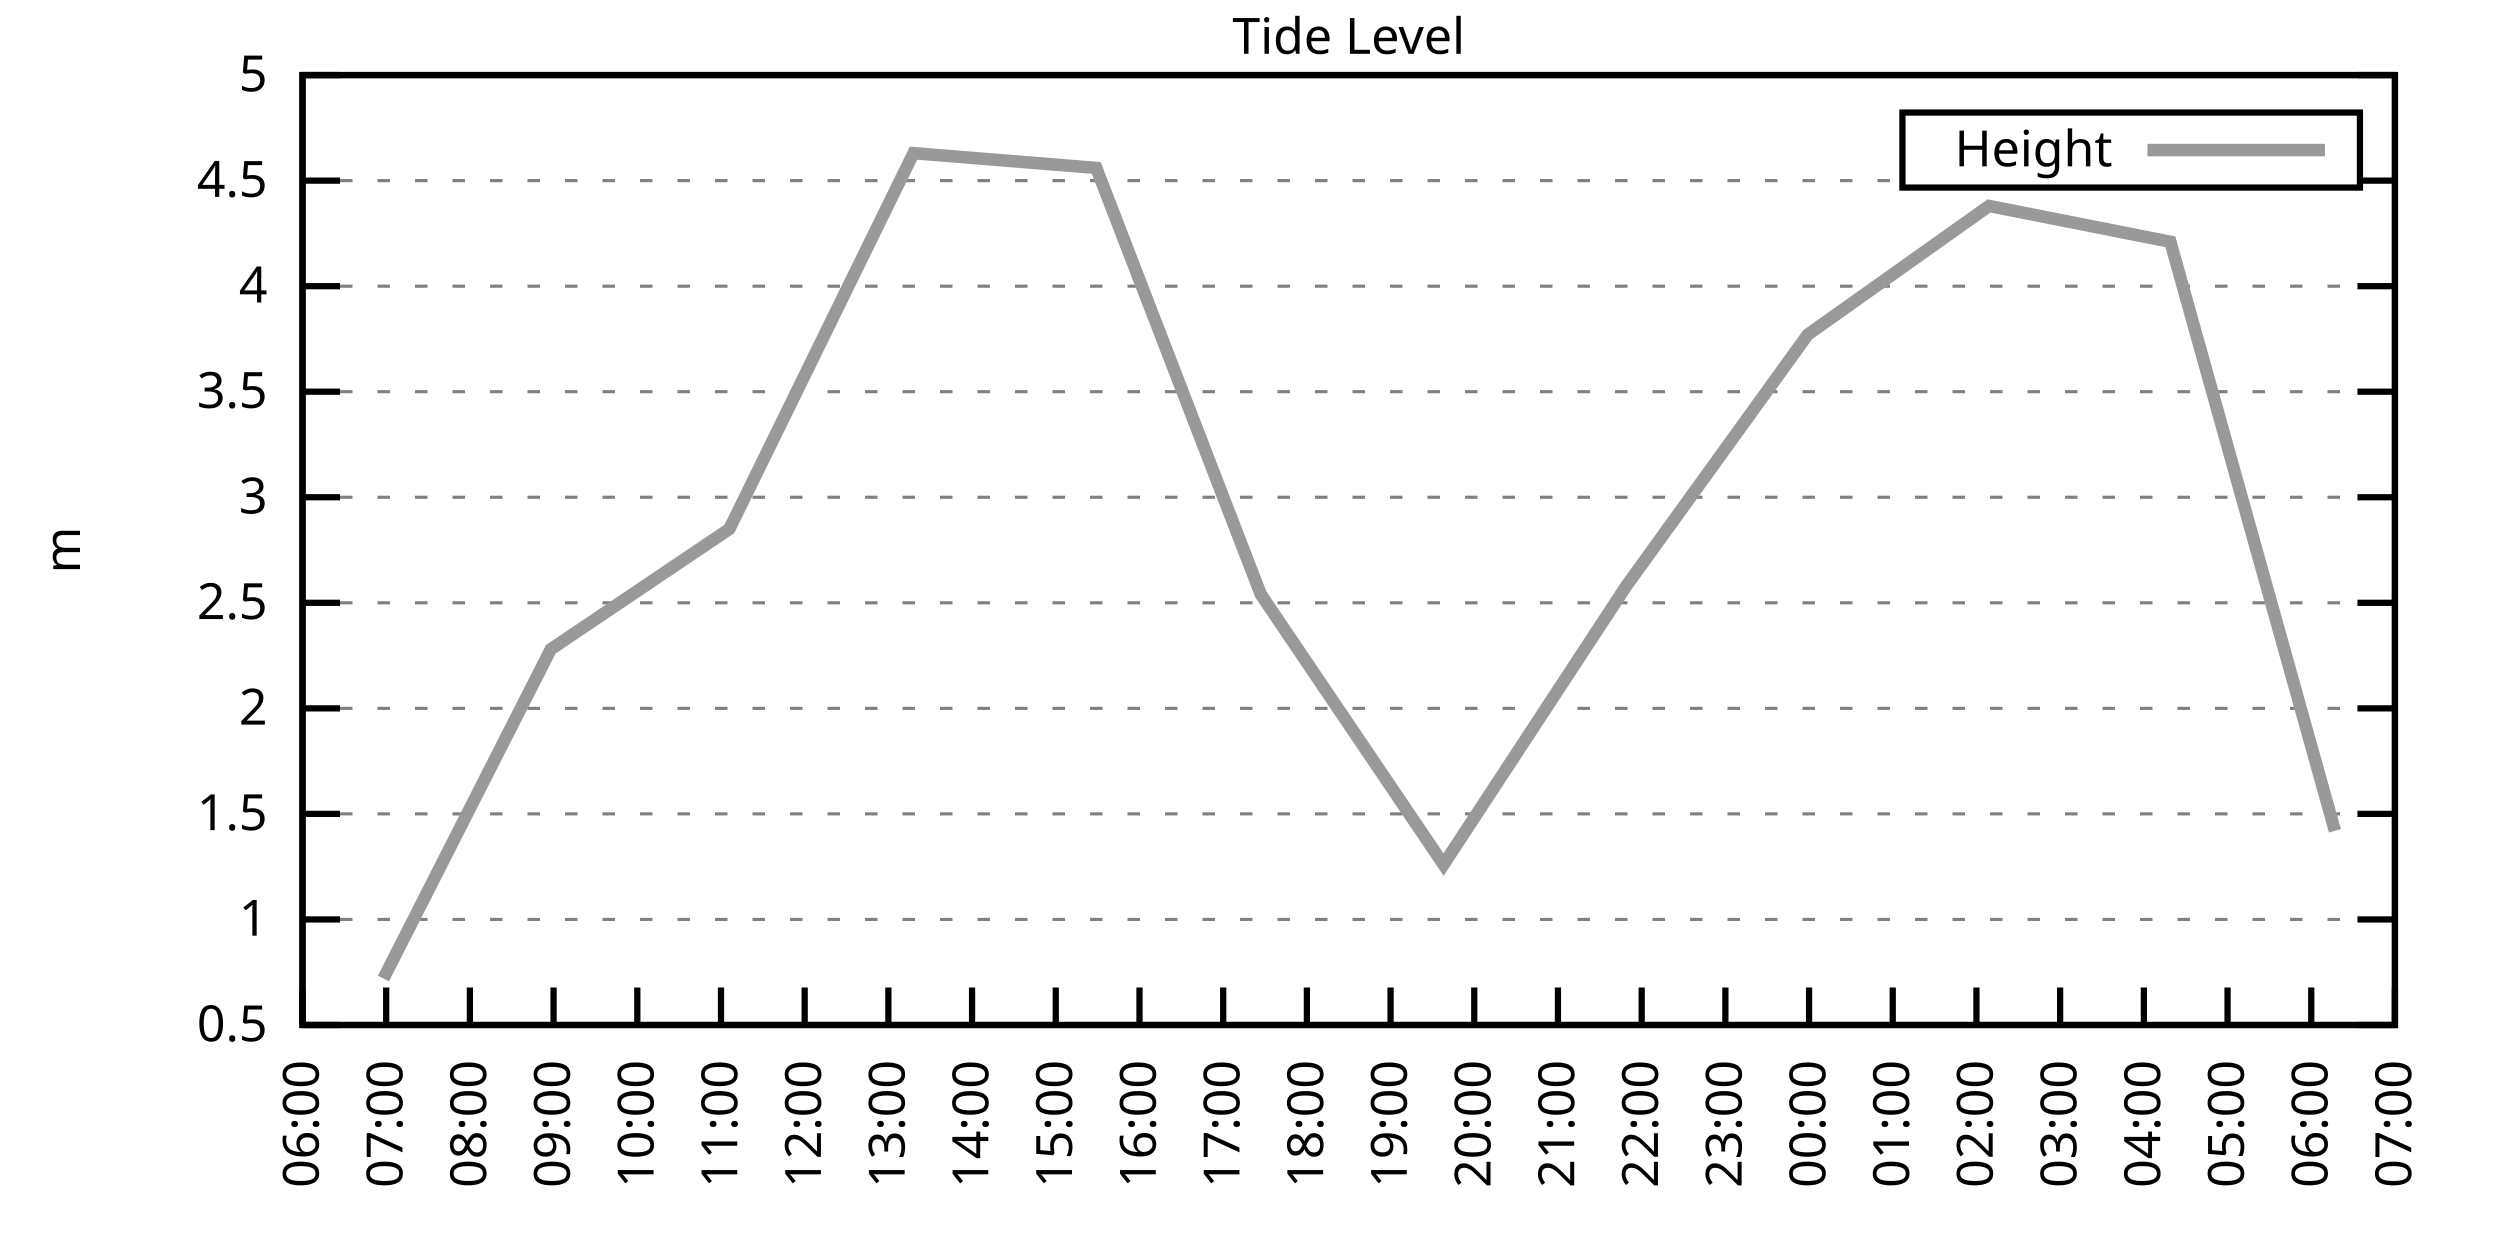
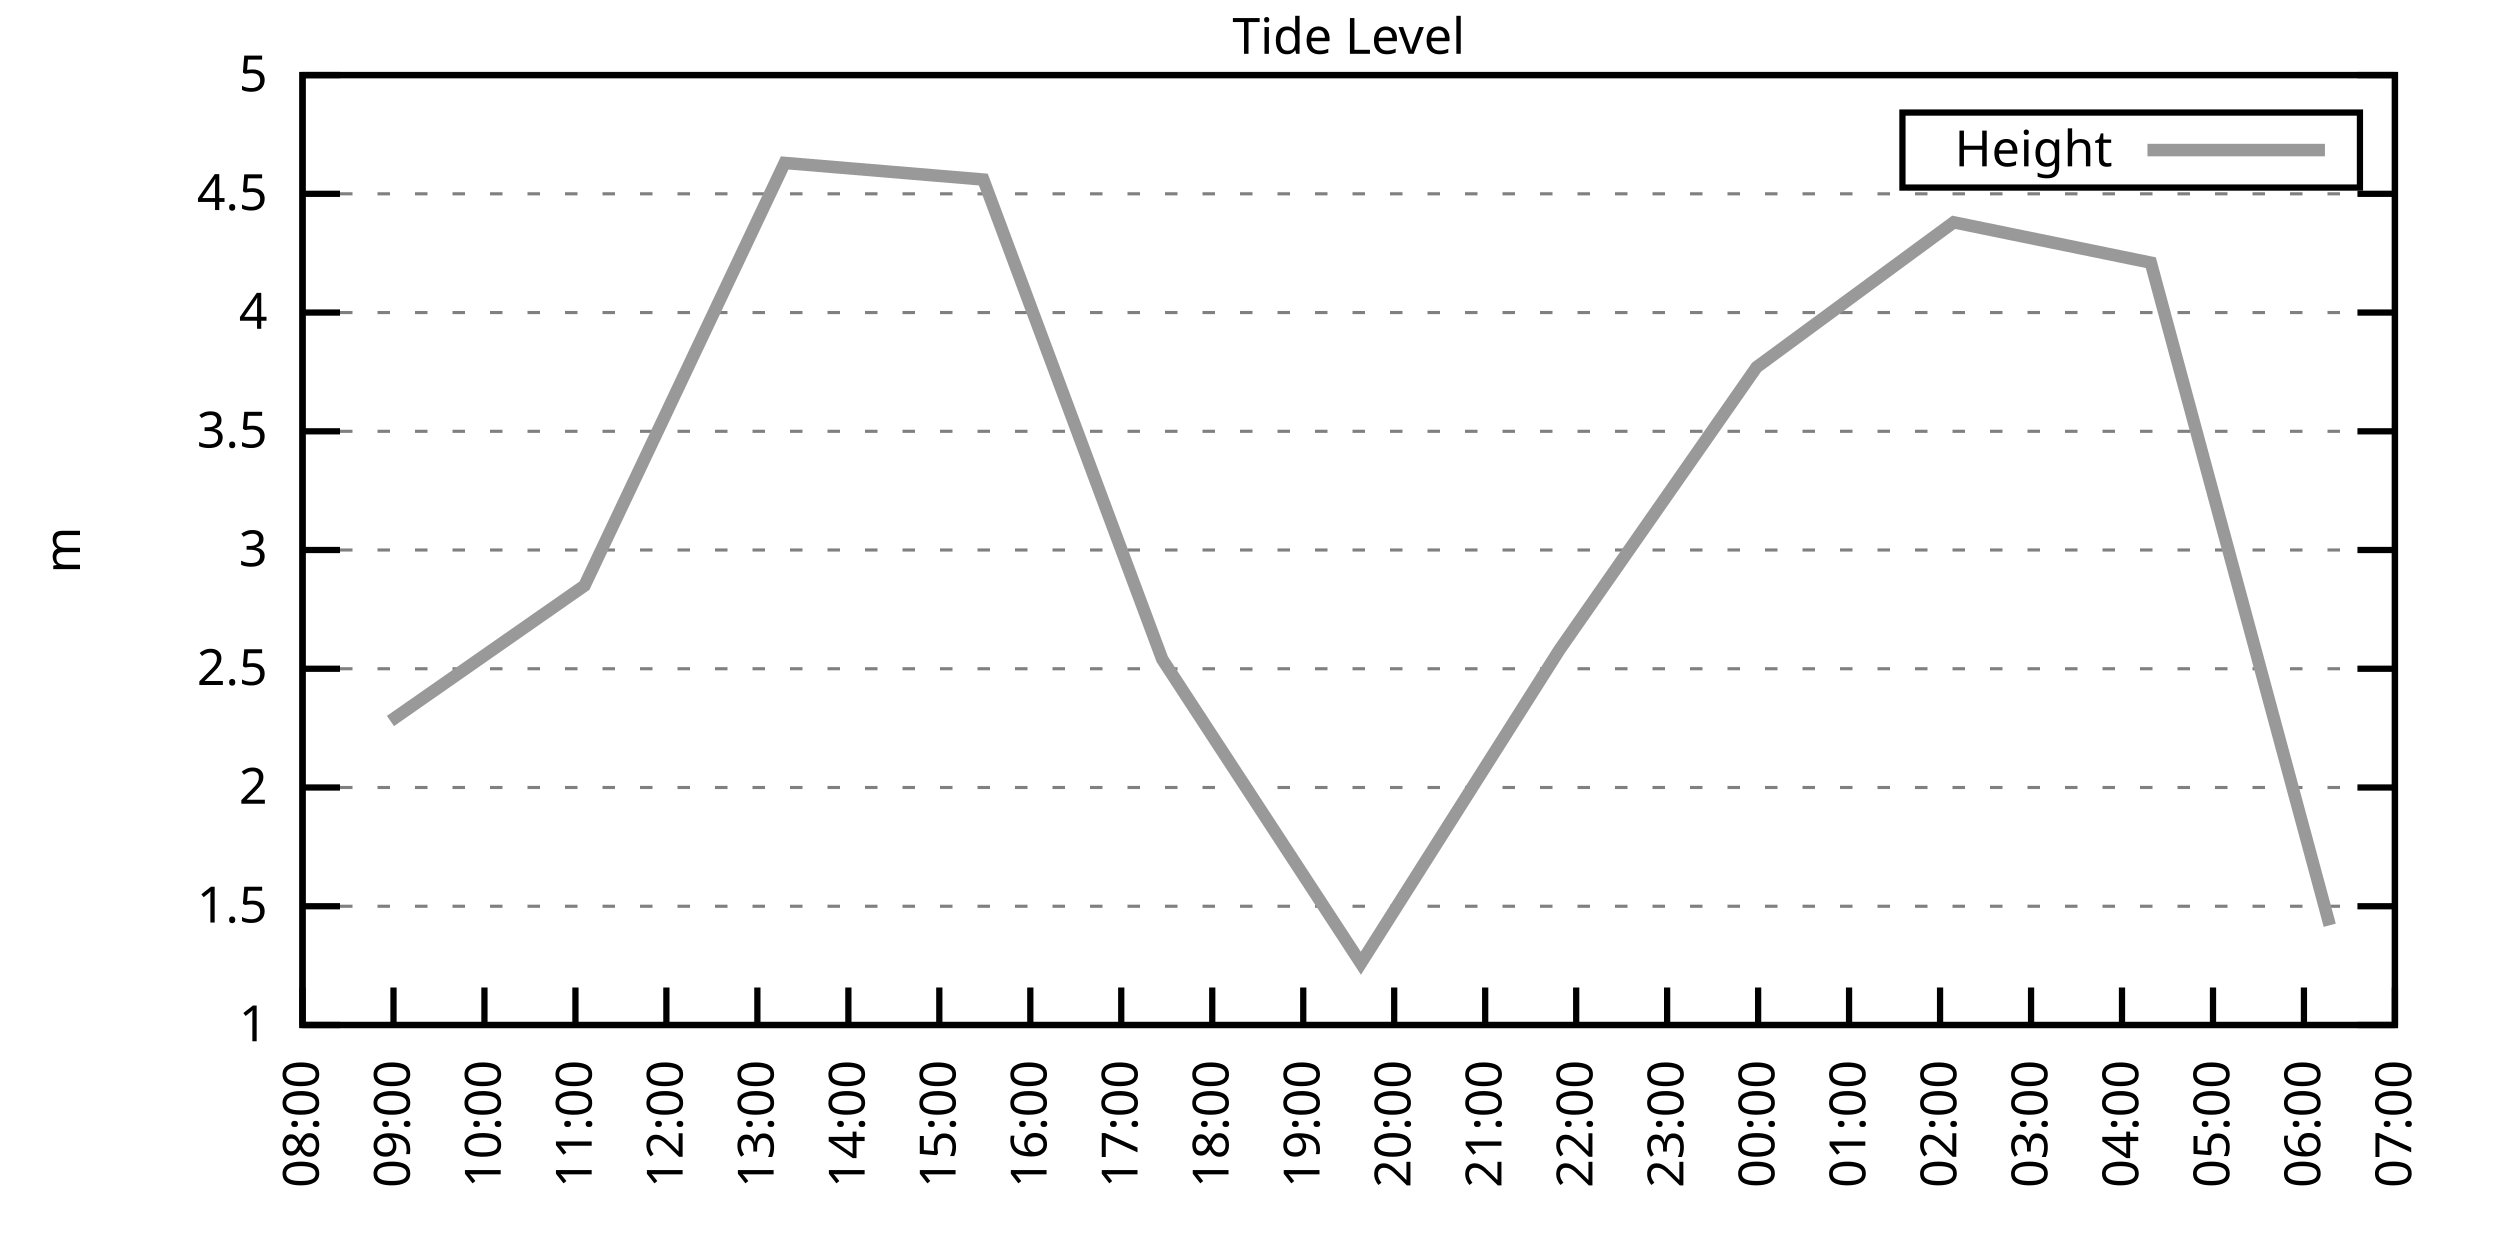
<svg xmlns="http://www.w3.org/2000/svg" xmlns:xlink="http://www.w3.org/1999/xlink" width="400" height="200" viewBox="0 0 400 200">
  <g id="gnuplot_canvas">
    <rect x="0" y="0" width="400" height="200" fill="none" />
    <defs>
      <circle id="gpDot" r="0.5" stroke-width="0.5" stroke="currentColor" />
      <path id="gpPt0" stroke-width="0.333" stroke="currentColor" d="M-1,0 h2 M0,-1 v2" />
      <path id="gpPt1" stroke-width="0.333" stroke="currentColor" d="M-1,-1 L1,1 M1,-1 L-1,1" />
      <path id="gpPt2" stroke-width="0.333" stroke="currentColor" d="M-1,0 L1,0 M0,-1 L0,1 M-1,-1 L1,1 M-1,1 L1,-1" />
      <rect id="gpPt3" stroke-width="0.333" stroke="currentColor" x="-1" y="-1" width="2" height="2" />
      <rect id="gpPt4" stroke-width="0.333" stroke="currentColor" fill="currentColor" x="-1" y="-1" width="2" height="2" />
      <circle id="gpPt5" stroke-width="0.333" stroke="currentColor" cx="0" cy="0" r="1" />
      <use xlink:href="#gpPt5" id="gpPt6" fill="currentColor" stroke="none" />
      <path id="gpPt7" stroke-width="0.333" stroke="currentColor" d="M0,-1.33 L-1.33,0.67 L1.33,0.67 z" />
      <use xlink:href="#gpPt7" id="gpPt8" fill="currentColor" stroke="none" />
      <use xlink:href="#gpPt7" id="gpPt9" stroke="currentColor" transform="rotate(180)" />
      <use xlink:href="#gpPt9" id="gpPt10" fill="currentColor" stroke="none" />
      <use xlink:href="#gpPt3" id="gpPt11" stroke="currentColor" transform="rotate(45)" />
      <use xlink:href="#gpPt11" id="gpPt12" fill="currentColor" stroke="none" />
      <path id="gpPt13" stroke-width="0.333" stroke="currentColor" d="M0,1.330 L1.265,0.411 L0.782,-1.067 L-0.782,-1.076 L-1.265,0.411 z" />
      <use xlink:href="#gpPt13" id="gpPt14" fill="currentColor" stroke="none" />
      <filter id="textbox" filterUnits="objectBoundingBox" x="0" y="0" height="1" width="1">
        <feFlood flood-color="white" flood-opacity="1" result="bgnd" />
        <feComposite in="SourceGraphic" in2="bgnd" operator="atop" />
      </filter>
      <filter id="greybox" filterUnits="objectBoundingBox" x="0" y="0" height="1" width="1">
        <feFlood flood-color="lightgrey" flood-opacity="1" result="grey" />
        <feComposite in="SourceGraphic" in2="grey" operator="atop" />
      </filter>
    </defs>
    <g fill="none" color="white" stroke="currentColor" stroke-width="1.00" stroke-linecap="butt" stroke-linejoin="miter">
</g>
    <g fill="none" color="black" stroke="currentColor" stroke-width="1.00" stroke-linecap="butt" stroke-linejoin="miter">
      <g stroke="none" shape-rendering="crispEdges">
        <polygon fill="rgb(255, 255, 255)" points="48.40,164.00 383.18,164.00 383.18,12.02 48.40,12.02 " />
      </g>
    </g>
    <g fill="none" color="black" stroke="currentColor" stroke-width="1.00" stroke-linecap="butt" stroke-linejoin="miter">
</g>
    <g fill="none" color="black" stroke="black" stroke-width="0.50" stroke-linecap="butt" stroke-linejoin="miter">
</g>
    <g fill="none" color="gray" stroke="currentColor" stroke-width="0.50" stroke-linecap="butt" stroke-linejoin="miter">
      <path stroke="gray" stroke-dasharray="2,4" class="gridline" d="M48.40,164.00 L383.19,164.00  " />
    </g>
    <g fill="none" color="gray" stroke="gray" stroke-width="1.00" stroke-linecap="butt" stroke-linejoin="miter">
</g>
    <g fill="none" color="black" stroke="currentColor" stroke-width="1.00" stroke-linecap="butt" stroke-linejoin="miter">
      <path stroke="black" d="M48.40,164.00 L54.40,164.00 M383.19,164.00 L377.19,164.00  " />
      <g transform="translate(42.80,166.60)" stroke="none" fill="black" font-family="Sans" font-size="8.00" text-anchor="end">
        <text>
-           <tspan font-family="Sans"> 0.5</tspan>
-         </text>
-       </g>
-     </g>
-     <g fill="none" color="black" stroke="currentColor" stroke-width="1.00" stroke-linecap="butt" stroke-linejoin="miter">
- </g>
-     <g fill="none" color="black" stroke="black" stroke-width="0.50" stroke-linecap="butt" stroke-linejoin="miter">
- </g>
-     <g fill="none" color="gray" stroke="currentColor" stroke-width="0.50" stroke-linecap="butt" stroke-linejoin="miter">
-       <path stroke="gray" stroke-dasharray="2,4" class="gridline" d="M48.40,147.11 L383.19,147.11  " />
-     </g>
-     <g fill="none" color="gray" stroke="gray" stroke-width="1.00" stroke-linecap="butt" stroke-linejoin="miter">
- </g>
-     <g fill="none" color="black" stroke="currentColor" stroke-width="1.00" stroke-linecap="butt" stroke-linejoin="miter">
-       <path stroke="black" d="M48.40,147.11 L54.40,147.11 M383.19,147.11 L377.19,147.11  " />
-       <g transform="translate(42.80,149.71)" stroke="none" fill="black" font-family="Sans" font-size="8.00" text-anchor="end">
-         <text>
          <tspan font-family="Sans"> 1</tspan>
        </text>
      </g>
    </g>
    <g fill="none" color="black" stroke="currentColor" stroke-width="1.00" stroke-linecap="butt" stroke-linejoin="miter">
</g>
    <g fill="none" color="black" stroke="black" stroke-width="0.50" stroke-linecap="butt" stroke-linejoin="miter">
</g>
    <g fill="none" color="gray" stroke="currentColor" stroke-width="0.50" stroke-linecap="butt" stroke-linejoin="miter">
-       <path stroke="gray" stroke-dasharray="2,4" class="gridline" d="M48.40,130.22 L383.19,130.22  " />
-     </g>
-     <g fill="none" color="gray" stroke="gray" stroke-width="1.00" stroke-linecap="butt" stroke-linejoin="miter">
- </g>
-     <g fill="none" color="black" stroke="currentColor" stroke-width="1.00" stroke-linecap="butt" stroke-linejoin="miter">
-       <path stroke="black" d="M48.40,130.22 L54.40,130.22 M383.19,130.22 L377.19,130.22  " />
-       <g transform="translate(42.80,132.82)" stroke="none" fill="black" font-family="Sans" font-size="8.00" text-anchor="end">
+       <path stroke="gray" stroke-dasharray="2,4" class="gridline" d="M48.40,145.00 L383.19,145.00  " />
+     </g>
+     <g fill="none" color="gray" stroke="gray" stroke-width="1.00" stroke-linecap="butt" stroke-linejoin="miter">
+ </g>
+     <g fill="none" color="black" stroke="currentColor" stroke-width="1.00" stroke-linecap="butt" stroke-linejoin="miter">
+       <path stroke="black" d="M48.40,145.00 L54.40,145.00 M383.19,145.00 L377.19,145.00  " />
+       <g transform="translate(42.80,147.60)" stroke="none" fill="black" font-family="Sans" font-size="8.00" text-anchor="end">
        <text>
          <tspan font-family="Sans"> 1.5</tspan>
        </text>
      </g>
    </g>
    <g fill="none" color="black" stroke="currentColor" stroke-width="1.00" stroke-linecap="butt" stroke-linejoin="miter">
</g>
    <g fill="none" color="black" stroke="black" stroke-width="0.50" stroke-linecap="butt" stroke-linejoin="miter">
</g>
    <g fill="none" color="gray" stroke="currentColor" stroke-width="0.50" stroke-linecap="butt" stroke-linejoin="miter">
-       <path stroke="gray" stroke-dasharray="2,4" class="gridline" d="M48.40,113.34 L383.19,113.34  " />
-     </g>
-     <g fill="none" color="gray" stroke="gray" stroke-width="1.00" stroke-linecap="butt" stroke-linejoin="miter">
- </g>
-     <g fill="none" color="black" stroke="currentColor" stroke-width="1.00" stroke-linecap="butt" stroke-linejoin="miter">
-       <path stroke="black" d="M48.40,113.34 L54.40,113.34 M383.19,113.34 L377.19,113.34  " />
-       <g transform="translate(42.80,115.94)" stroke="none" fill="black" font-family="Sans" font-size="8.00" text-anchor="end">
+       <path stroke="gray" stroke-dasharray="2,4" class="gridline" d="M48.40,126.00 L383.19,126.00  " />
+     </g>
+     <g fill="none" color="gray" stroke="gray" stroke-width="1.00" stroke-linecap="butt" stroke-linejoin="miter">
+ </g>
+     <g fill="none" color="black" stroke="currentColor" stroke-width="1.00" stroke-linecap="butt" stroke-linejoin="miter">
+       <path stroke="black" d="M48.40,126.00 L54.40,126.00 M383.19,126.00 L377.19,126.00  " />
+       <g transform="translate(42.80,128.60)" stroke="none" fill="black" font-family="Sans" font-size="8.00" text-anchor="end">
        <text>
          <tspan font-family="Sans"> 2</tspan>
        </text>
      </g>
    </g>
    <g fill="none" color="black" stroke="currentColor" stroke-width="1.00" stroke-linecap="butt" stroke-linejoin="miter">
</g>
    <g fill="none" color="black" stroke="black" stroke-width="0.50" stroke-linecap="butt" stroke-linejoin="miter">
</g>
    <g fill="none" color="gray" stroke="currentColor" stroke-width="0.50" stroke-linecap="butt" stroke-linejoin="miter">
-       <path stroke="gray" stroke-dasharray="2,4" class="gridline" d="M48.40,96.45 L383.19,96.45  " />
-     </g>
-     <g fill="none" color="gray" stroke="gray" stroke-width="1.00" stroke-linecap="butt" stroke-linejoin="miter">
- </g>
-     <g fill="none" color="black" stroke="currentColor" stroke-width="1.00" stroke-linecap="butt" stroke-linejoin="miter">
-       <path stroke="black" d="M48.40,96.45 L54.40,96.45 M383.19,96.45 L377.19,96.45  " />
-       <g transform="translate(42.80,99.05)" stroke="none" fill="black" font-family="Sans" font-size="8.00" text-anchor="end">
+       <path stroke="gray" stroke-dasharray="2,4" class="gridline" d="M48.40,107.00 L383.19,107.00  " />
+     </g>
+     <g fill="none" color="gray" stroke="gray" stroke-width="1.00" stroke-linecap="butt" stroke-linejoin="miter">
+ </g>
+     <g fill="none" color="black" stroke="currentColor" stroke-width="1.00" stroke-linecap="butt" stroke-linejoin="miter">
+       <path stroke="black" d="M48.40,107.00 L54.40,107.00 M383.19,107.00 L377.19,107.00  " />
+       <g transform="translate(42.80,109.60)" stroke="none" fill="black" font-family="Sans" font-size="8.00" text-anchor="end">
        <text>
          <tspan font-family="Sans"> 2.5</tspan>
        </text>
      </g>
    </g>
    <g fill="none" color="black" stroke="currentColor" stroke-width="1.00" stroke-linecap="butt" stroke-linejoin="miter">
</g>
    <g fill="none" color="black" stroke="black" stroke-width="0.50" stroke-linecap="butt" stroke-linejoin="miter">
</g>
    <g fill="none" color="gray" stroke="currentColor" stroke-width="0.50" stroke-linecap="butt" stroke-linejoin="miter">
-       <path stroke="gray" stroke-dasharray="2,4" class="gridline" d="M48.40,79.56 L383.19,79.56  " />
-     </g>
-     <g fill="none" color="gray" stroke="gray" stroke-width="1.00" stroke-linecap="butt" stroke-linejoin="miter">
- </g>
-     <g fill="none" color="black" stroke="currentColor" stroke-width="1.00" stroke-linecap="butt" stroke-linejoin="miter">
-       <path stroke="black" d="M48.40,79.56 L54.40,79.56 M383.19,79.56 L377.19,79.56  " />
-       <g transform="translate(42.80,82.16)" stroke="none" fill="black" font-family="Sans" font-size="8.00" text-anchor="end">
+       <path stroke="gray" stroke-dasharray="2,4" class="gridline" d="M48.40,88.00 L383.19,88.00  " />
+     </g>
+     <g fill="none" color="gray" stroke="gray" stroke-width="1.00" stroke-linecap="butt" stroke-linejoin="miter">
+ </g>
+     <g fill="none" color="black" stroke="currentColor" stroke-width="1.00" stroke-linecap="butt" stroke-linejoin="miter">
+       <path stroke="black" d="M48.40,88.00 L54.40,88.00 M383.19,88.00 L377.19,88.00  " />
+       <g transform="translate(42.80,90.60)" stroke="none" fill="black" font-family="Sans" font-size="8.00" text-anchor="end">
        <text>
          <tspan font-family="Sans"> 3</tspan>
        </text>
      </g>
    </g>
    <g fill="none" color="black" stroke="currentColor" stroke-width="1.00" stroke-linecap="butt" stroke-linejoin="miter">
</g>
    <g fill="none" color="black" stroke="black" stroke-width="0.50" stroke-linecap="butt" stroke-linejoin="miter">
</g>
    <g fill="none" color="gray" stroke="currentColor" stroke-width="0.50" stroke-linecap="butt" stroke-linejoin="miter">
-       <path stroke="gray" stroke-dasharray="2,4" class="gridline" d="M48.40,62.67 L383.19,62.67  " />
-     </g>
-     <g fill="none" color="gray" stroke="gray" stroke-width="1.00" stroke-linecap="butt" stroke-linejoin="miter">
- </g>
-     <g fill="none" color="black" stroke="currentColor" stroke-width="1.00" stroke-linecap="butt" stroke-linejoin="miter">
-       <path stroke="black" d="M48.40,62.67 L54.40,62.67 M383.19,62.67 L377.19,62.67  " />
-       <g transform="translate(42.80,65.27)" stroke="none" fill="black" font-family="Sans" font-size="8.00" text-anchor="end">
+       <path stroke="gray" stroke-dasharray="2,4" class="gridline" d="M48.40,69.01 L383.19,69.01  " />
+     </g>
+     <g fill="none" color="gray" stroke="gray" stroke-width="1.00" stroke-linecap="butt" stroke-linejoin="miter">
+ </g>
+     <g fill="none" color="black" stroke="currentColor" stroke-width="1.00" stroke-linecap="butt" stroke-linejoin="miter">
+       <path stroke="black" d="M48.40,69.01 L54.40,69.01 M383.19,69.01 L377.19,69.01  " />
+       <g transform="translate(42.80,71.61)" stroke="none" fill="black" font-family="Sans" font-size="8.00" text-anchor="end">
        <text>
          <tspan font-family="Sans"> 3.5</tspan>
        </text>
      </g>
    </g>
    <g fill="none" color="black" stroke="currentColor" stroke-width="1.00" stroke-linecap="butt" stroke-linejoin="miter">
</g>
    <g fill="none" color="black" stroke="black" stroke-width="0.50" stroke-linecap="butt" stroke-linejoin="miter">
</g>
    <g fill="none" color="gray" stroke="currentColor" stroke-width="0.50" stroke-linecap="butt" stroke-linejoin="miter">
-       <path stroke="gray" stroke-dasharray="2,4" class="gridline" d="M48.40,45.79 L383.19,45.79  " />
-     </g>
-     <g fill="none" color="gray" stroke="gray" stroke-width="1.00" stroke-linecap="butt" stroke-linejoin="miter">
- </g>
-     <g fill="none" color="black" stroke="currentColor" stroke-width="1.00" stroke-linecap="butt" stroke-linejoin="miter">
-       <path stroke="black" d="M48.40,45.79 L54.40,45.79 M383.19,45.79 L377.19,45.79  " />
-       <g transform="translate(42.80,48.39)" stroke="none" fill="black" font-family="Sans" font-size="8.00" text-anchor="end">
+       <path stroke="gray" stroke-dasharray="2,4" class="gridline" d="M48.40,50.01 L383.19,50.01  " />
+     </g>
+     <g fill="none" color="gray" stroke="gray" stroke-width="1.00" stroke-linecap="butt" stroke-linejoin="miter">
+ </g>
+     <g fill="none" color="black" stroke="currentColor" stroke-width="1.00" stroke-linecap="butt" stroke-linejoin="miter">
+       <path stroke="black" d="M48.40,50.01 L54.40,50.01 M383.19,50.01 L377.19,50.01  " />
+       <g transform="translate(42.80,52.61)" stroke="none" fill="black" font-family="Sans" font-size="8.00" text-anchor="end">
        <text>
          <tspan font-family="Sans"> 4</tspan>
        </text>
      </g>
    </g>
    <g fill="none" color="black" stroke="currentColor" stroke-width="1.00" stroke-linecap="butt" stroke-linejoin="miter">
</g>
    <g fill="none" color="black" stroke="black" stroke-width="0.50" stroke-linecap="butt" stroke-linejoin="miter">
</g>
    <g fill="none" color="gray" stroke="currentColor" stroke-width="0.50" stroke-linecap="butt" stroke-linejoin="miter">
-       <path stroke="gray" stroke-dasharray="2,4" class="gridline" d="M48.40,28.90 L304.39,28.90 M377.59,28.90 L383.19,28.90  " />
-     </g>
-     <g fill="none" color="gray" stroke="gray" stroke-width="1.00" stroke-linecap="butt" stroke-linejoin="miter">
- </g>
-     <g fill="none" color="black" stroke="currentColor" stroke-width="1.00" stroke-linecap="butt" stroke-linejoin="miter">
-       <path stroke="black" d="M48.40,28.90 L54.40,28.90 M383.19,28.90 L377.19,28.90  " />
-       <g transform="translate(42.80,31.50)" stroke="none" fill="black" font-family="Sans" font-size="8.00" text-anchor="end">
+       <path stroke="gray" stroke-dasharray="2,4" class="gridline" d="M48.40,31.01 L383.19,31.01  " />
+     </g>
+     <g fill="none" color="gray" stroke="gray" stroke-width="1.00" stroke-linecap="butt" stroke-linejoin="miter">
+ </g>
+     <g fill="none" color="black" stroke="currentColor" stroke-width="1.00" stroke-linecap="butt" stroke-linejoin="miter">
+       <path stroke="black" d="M48.40,31.01 L54.40,31.01 M383.19,31.01 L377.19,31.01  " />
+       <g transform="translate(42.80,33.61)" stroke="none" fill="black" font-family="Sans" font-size="8.00" text-anchor="end">
        <text>
          <tspan font-family="Sans"> 4.5</tspan>
        </text>
      </g>
    </g>
    <g fill="none" color="black" stroke="currentColor" stroke-width="1.00" stroke-linecap="butt" stroke-linejoin="miter">
</g>
    <g fill="none" color="black" stroke="black" stroke-width="0.50" stroke-linecap="butt" stroke-linejoin="miter">
</g>
    <g fill="none" color="gray" stroke="currentColor" stroke-width="0.50" stroke-linecap="butt" stroke-linejoin="miter">
      <path stroke="gray" stroke-dasharray="2,4" class="gridline" d="M48.40,12.01 L383.19,12.01  " />
    </g>
    <g fill="none" color="gray" stroke="gray" stroke-width="1.00" stroke-linecap="butt" stroke-linejoin="miter">
</g>
    <g fill="none" color="black" stroke="currentColor" stroke-width="1.00" stroke-linecap="butt" stroke-linejoin="miter">
      <path stroke="black" d="M48.40,12.01 L54.40,12.01 M383.19,12.01 L377.19,12.01  " />
      <g transform="translate(42.80,14.61)" stroke="none" fill="black" font-family="Sans" font-size="8.00" text-anchor="end">
        <text>
          <tspan font-family="Sans"> 5</tspan>
        </text>
      </g>
    </g>
    <g fill="none" color="black" stroke="currentColor" stroke-width="1.00" stroke-linecap="butt" stroke-linejoin="miter">
      <path stroke="black" d="M48.40,164.00 L48.40,158.00  " />
      <g transform="translate(51.00,169.60) rotate(270.00)" stroke="none" fill="black" font-family="Sans" font-size="8.00" text-anchor="end">
        <text>
-           <tspan font-family="Sans">06:00</tspan>
-         </text>
-       </g>
-     </g>
-     <g fill="none" color="black" stroke="currentColor" stroke-width="1.00" stroke-linecap="butt" stroke-linejoin="miter">
-       <path stroke="black" d="M61.79,164.00 L61.79,158.00  " />
-       <g transform="translate(64.39,169.60) rotate(270.00)" stroke="none" fill="black" font-family="Sans" font-size="8.00" text-anchor="end">
-         <text>
-           <tspan font-family="Sans">07:00</tspan>
-         </text>
-       </g>
-     </g>
-     <g fill="none" color="black" stroke="currentColor" stroke-width="1.00" stroke-linecap="butt" stroke-linejoin="miter">
-       <path stroke="black" d="M75.18,164.00 L75.18,158.00  " />
-       <g transform="translate(77.78,169.60) rotate(270.00)" stroke="none" fill="black" font-family="Sans" font-size="8.00" text-anchor="end">
-         <text>
          <tspan font-family="Sans">08:00</tspan>
        </text>
      </g>
    </g>
    <g fill="none" color="black" stroke="currentColor" stroke-width="1.00" stroke-linecap="butt" stroke-linejoin="miter">
-       <path stroke="black" d="M88.57,164.00 L88.57,158.00  " />
-       <g transform="translate(91.17,169.60) rotate(270.00)" stroke="none" fill="black" font-family="Sans" font-size="8.00" text-anchor="end">
+       <path stroke="black" d="M62.96,164.00 L62.96,158.00  " />
+       <g transform="translate(65.56,169.60) rotate(270.00)" stroke="none" fill="black" font-family="Sans" font-size="8.00" text-anchor="end">
        <text>
          <tspan font-family="Sans">09:00</tspan>
        </text>
      </g>
    </g>
    <g fill="none" color="black" stroke="currentColor" stroke-width="1.00" stroke-linecap="butt" stroke-linejoin="miter">
-       <path stroke="black" d="M101.97,164.00 L101.97,158.00  " />
-       <g transform="translate(104.57,169.60) rotate(270.00)" stroke="none" fill="black" font-family="Sans" font-size="8.00" text-anchor="end">
+       <path stroke="black" d="M77.51,164.00 L77.51,158.00  " />
+       <g transform="translate(80.11,169.60) rotate(270.00)" stroke="none" fill="black" font-family="Sans" font-size="8.00" text-anchor="end">
        <text>
          <tspan font-family="Sans">10:00</tspan>
        </text>
      </g>
    </g>
    <g fill="none" color="black" stroke="currentColor" stroke-width="1.00" stroke-linecap="butt" stroke-linejoin="miter">
-       <path stroke="black" d="M115.36,164.00 L115.36,158.00  " />
-       <g transform="translate(117.96,169.60) rotate(270.00)" stroke="none" fill="black" font-family="Sans" font-size="8.00" text-anchor="end">
+       <path stroke="black" d="M92.07,164.00 L92.07,158.00  " />
+       <g transform="translate(94.67,169.60) rotate(270.00)" stroke="none" fill="black" font-family="Sans" font-size="8.00" text-anchor="end">
        <text>
          <tspan font-family="Sans">11:00</tspan>
        </text>
      </g>
    </g>
    <g fill="none" color="black" stroke="currentColor" stroke-width="1.00" stroke-linecap="butt" stroke-linejoin="miter">
-       <path stroke="black" d="M128.75,164.00 L128.75,158.00  " />
-       <g transform="translate(131.35,169.60) rotate(270.00)" stroke="none" fill="black" font-family="Sans" font-size="8.00" text-anchor="end">
+       <path stroke="black" d="M106.62,164.00 L106.62,158.00  " />
+       <g transform="translate(109.22,169.60) rotate(270.00)" stroke="none" fill="black" font-family="Sans" font-size="8.00" text-anchor="end">
        <text>
          <tspan font-family="Sans">12:00</tspan>
        </text>
      </g>
    </g>
    <g fill="none" color="black" stroke="currentColor" stroke-width="1.00" stroke-linecap="butt" stroke-linejoin="miter">
-       <path stroke="black" d="M142.14,164.00 L142.14,158.00  " />
-       <g transform="translate(144.74,169.60) rotate(270.00)" stroke="none" fill="black" font-family="Sans" font-size="8.00" text-anchor="end">
+       <path stroke="black" d="M121.18,164.00 L121.18,158.00  " />
+       <g transform="translate(123.78,169.60) rotate(270.00)" stroke="none" fill="black" font-family="Sans" font-size="8.00" text-anchor="end">
        <text>
          <tspan font-family="Sans">13:00</tspan>
        </text>
      </g>
    </g>
    <g fill="none" color="black" stroke="currentColor" stroke-width="1.00" stroke-linecap="butt" stroke-linejoin="miter">
-       <path stroke="black" d="M155.53,164.00 L155.53,158.00  " />
-       <g transform="translate(158.13,169.60) rotate(270.00)" stroke="none" fill="black" font-family="Sans" font-size="8.00" text-anchor="end">
+       <path stroke="black" d="M135.74,164.00 L135.74,158.00  " />
+       <g transform="translate(138.34,169.60) rotate(270.00)" stroke="none" fill="black" font-family="Sans" font-size="8.00" text-anchor="end">
        <text>
          <tspan font-family="Sans">14:00</tspan>
        </text>
      </g>
    </g>
    <g fill="none" color="black" stroke="currentColor" stroke-width="1.00" stroke-linecap="butt" stroke-linejoin="miter">
-       <path stroke="black" d="M168.92,164.00 L168.92,158.00  " />
-       <g transform="translate(171.52,169.60) rotate(270.00)" stroke="none" fill="black" font-family="Sans" font-size="8.00" text-anchor="end">
+       <path stroke="black" d="M150.29,164.00 L150.29,158.00  " />
+       <g transform="translate(152.89,169.60) rotate(270.00)" stroke="none" fill="black" font-family="Sans" font-size="8.00" text-anchor="end">
        <text>
          <tspan font-family="Sans">15:00</tspan>
        </text>
      </g>
    </g>
    <g fill="none" color="black" stroke="currentColor" stroke-width="1.00" stroke-linecap="butt" stroke-linejoin="miter">
-       <path stroke="black" d="M182.32,164.00 L182.32,158.00  " />
-       <g transform="translate(184.92,169.60) rotate(270.00)" stroke="none" fill="black" font-family="Sans" font-size="8.00" text-anchor="end">
+       <path stroke="black" d="M164.85,164.00 L164.85,158.00  " />
+       <g transform="translate(167.45,169.60) rotate(270.00)" stroke="none" fill="black" font-family="Sans" font-size="8.00" text-anchor="end">
        <text>
          <tspan font-family="Sans">16:00</tspan>
        </text>
      </g>
    </g>
    <g fill="none" color="black" stroke="currentColor" stroke-width="1.00" stroke-linecap="butt" stroke-linejoin="miter">
-       <path stroke="black" d="M195.71,164.00 L195.71,158.00  " />
-       <g transform="translate(198.31,169.60) rotate(270.00)" stroke="none" fill="black" font-family="Sans" font-size="8.00" text-anchor="end">
+       <path stroke="black" d="M179.40,164.00 L179.40,158.00  " />
+       <g transform="translate(182.00,169.60) rotate(270.00)" stroke="none" fill="black" font-family="Sans" font-size="8.00" text-anchor="end">
        <text>
          <tspan font-family="Sans">17:00</tspan>
        </text>
      </g>
    </g>
    <g fill="none" color="black" stroke="currentColor" stroke-width="1.00" stroke-linecap="butt" stroke-linejoin="miter">
-       <path stroke="black" d="M209.10,164.00 L209.10,158.00  " />
-       <g transform="translate(211.70,169.60) rotate(270.00)" stroke="none" fill="black" font-family="Sans" font-size="8.00" text-anchor="end">
+       <path stroke="black" d="M193.96,164.00 L193.96,158.00  " />
+       <g transform="translate(196.56,169.60) rotate(270.00)" stroke="none" fill="black" font-family="Sans" font-size="8.00" text-anchor="end">
        <text>
          <tspan font-family="Sans">18:00</tspan>
        </text>
      </g>
    </g>
    <g fill="none" color="black" stroke="currentColor" stroke-width="1.00" stroke-linecap="butt" stroke-linejoin="miter">
-       <path stroke="black" d="M222.49,164.00 L222.49,158.00  " />
-       <g transform="translate(225.09,169.60) rotate(270.00)" stroke="none" fill="black" font-family="Sans" font-size="8.00" text-anchor="end">
+       <path stroke="black" d="M208.52,164.00 L208.52,158.00  " />
+       <g transform="translate(211.12,169.60) rotate(270.00)" stroke="none" fill="black" font-family="Sans" font-size="8.00" text-anchor="end">
        <text>
          <tspan font-family="Sans">19:00</tspan>
        </text>
      </g>
    </g>
    <g fill="none" color="black" stroke="currentColor" stroke-width="1.00" stroke-linecap="butt" stroke-linejoin="miter">
-       <path stroke="black" d="M235.88,164.00 L235.88,158.00  " />
-       <g transform="translate(238.48,169.60) rotate(270.00)" stroke="none" fill="black" font-family="Sans" font-size="8.00" text-anchor="end">
+       <path stroke="black" d="M223.07,164.00 L223.07,158.00  " />
+       <g transform="translate(225.67,169.60) rotate(270.00)" stroke="none" fill="black" font-family="Sans" font-size="8.00" text-anchor="end">
        <text>
          <tspan font-family="Sans">20:00</tspan>
        </text>
      </g>
    </g>
    <g fill="none" color="black" stroke="currentColor" stroke-width="1.00" stroke-linecap="butt" stroke-linejoin="miter">
-       <path stroke="black" d="M249.27,164.00 L249.27,158.00  " />
-       <g transform="translate(251.87,169.60) rotate(270.00)" stroke="none" fill="black" font-family="Sans" font-size="8.00" text-anchor="end">
+       <path stroke="black" d="M237.63,164.00 L237.63,158.00  " />
+       <g transform="translate(240.23,169.60) rotate(270.00)" stroke="none" fill="black" font-family="Sans" font-size="8.00" text-anchor="end">
        <text>
          <tspan font-family="Sans">21:00</tspan>
        </text>
      </g>
    </g>
    <g fill="none" color="black" stroke="currentColor" stroke-width="1.00" stroke-linecap="butt" stroke-linejoin="miter">
-       <path stroke="black" d="M262.67,164.00 L262.67,158.00  " />
-       <g transform="translate(265.27,169.60) rotate(270.00)" stroke="none" fill="black" font-family="Sans" font-size="8.00" text-anchor="end">
+       <path stroke="black" d="M252.19,164.00 L252.19,158.00  " />
+       <g transform="translate(254.79,169.60) rotate(270.00)" stroke="none" fill="black" font-family="Sans" font-size="8.00" text-anchor="end">
        <text>
          <tspan font-family="Sans">22:00</tspan>
        </text>
      </g>
    </g>
    <g fill="none" color="black" stroke="currentColor" stroke-width="1.00" stroke-linecap="butt" stroke-linejoin="miter">
-       <path stroke="black" d="M276.06,164.00 L276.06,158.00  " />
-       <g transform="translate(278.66,169.60) rotate(270.00)" stroke="none" fill="black" font-family="Sans" font-size="8.00" text-anchor="end">
+       <path stroke="black" d="M266.74,164.00 L266.74,158.00  " />
+       <g transform="translate(269.34,169.60) rotate(270.00)" stroke="none" fill="black" font-family="Sans" font-size="8.00" text-anchor="end">
        <text>
          <tspan font-family="Sans">23:00</tspan>
        </text>
      </g>
    </g>
    <g fill="none" color="black" stroke="currentColor" stroke-width="1.00" stroke-linecap="butt" stroke-linejoin="miter">
-       <path stroke="black" d="M289.45,164.00 L289.45,158.00  " />
-       <g transform="translate(292.05,169.60) rotate(270.00)" stroke="none" fill="black" font-family="Sans" font-size="8.00" text-anchor="end">
+       <path stroke="black" d="M281.30,164.00 L281.30,158.00  " />
+       <g transform="translate(283.90,169.60) rotate(270.00)" stroke="none" fill="black" font-family="Sans" font-size="8.00" text-anchor="end">
        <text>
          <tspan font-family="Sans">00:00</tspan>
        </text>
      </g>
    </g>
    <g fill="none" color="black" stroke="currentColor" stroke-width="1.00" stroke-linecap="butt" stroke-linejoin="miter">
-       <path stroke="black" d="M302.84,164.00 L302.84,158.00  " />
-       <g transform="translate(305.44,169.60) rotate(270.00)" stroke="none" fill="black" font-family="Sans" font-size="8.00" text-anchor="end">
+       <path stroke="black" d="M295.85,164.00 L295.85,158.00  " />
+       <g transform="translate(298.45,169.60) rotate(270.00)" stroke="none" fill="black" font-family="Sans" font-size="8.00" text-anchor="end">
        <text>
          <tspan font-family="Sans">01:00</tspan>
        </text>
      </g>
    </g>
    <g fill="none" color="black" stroke="currentColor" stroke-width="1.00" stroke-linecap="butt" stroke-linejoin="miter">
-       <path stroke="black" d="M316.23,164.00 L316.23,158.00  " />
-       <g transform="translate(318.83,169.60) rotate(270.00)" stroke="none" fill="black" font-family="Sans" font-size="8.00" text-anchor="end">
+       <path stroke="black" d="M310.41,164.00 L310.41,158.00  " />
+       <g transform="translate(313.01,169.60) rotate(270.00)" stroke="none" fill="black" font-family="Sans" font-size="8.00" text-anchor="end">
        <text>
          <tspan font-family="Sans">02:00</tspan>
        </text>
      </g>
    </g>
    <g fill="none" color="black" stroke="currentColor" stroke-width="1.00" stroke-linecap="butt" stroke-linejoin="miter">
-       <path stroke="black" d="M329.62,164.00 L329.62,158.00  " />
-       <g transform="translate(332.22,169.60) rotate(270.00)" stroke="none" fill="black" font-family="Sans" font-size="8.00" text-anchor="end">
+       <path stroke="black" d="M324.97,164.00 L324.97,158.00  " />
+       <g transform="translate(327.57,169.60) rotate(270.00)" stroke="none" fill="black" font-family="Sans" font-size="8.00" text-anchor="end">
        <text>
          <tspan font-family="Sans">03:00</tspan>
        </text>
      </g>
    </g>
    <g fill="none" color="black" stroke="currentColor" stroke-width="1.00" stroke-linecap="butt" stroke-linejoin="miter">
-       <path stroke="black" d="M343.02,164.00 L343.02,158.00  " />
-       <g transform="translate(345.62,169.60) rotate(270.00)" stroke="none" fill="black" font-family="Sans" font-size="8.00" text-anchor="end">
+       <path stroke="black" d="M339.52,164.00 L339.52,158.00  " />
+       <g transform="translate(342.12,169.60) rotate(270.00)" stroke="none" fill="black" font-family="Sans" font-size="8.00" text-anchor="end">
        <text>
          <tspan font-family="Sans">04:00</tspan>
        </text>
      </g>
    </g>
    <g fill="none" color="black" stroke="currentColor" stroke-width="1.00" stroke-linecap="butt" stroke-linejoin="miter">
-       <path stroke="black" d="M356.41,164.00 L356.41,158.00  " />
-       <g transform="translate(359.01,169.60) rotate(270.00)" stroke="none" fill="black" font-family="Sans" font-size="8.00" text-anchor="end">
+       <path stroke="black" d="M354.08,164.00 L354.08,158.00  " />
+       <g transform="translate(356.68,169.60) rotate(270.00)" stroke="none" fill="black" font-family="Sans" font-size="8.00" text-anchor="end">
        <text>
          <tspan font-family="Sans">05:00</tspan>
        </text>
      </g>
    </g>
    <g fill="none" color="black" stroke="currentColor" stroke-width="1.00" stroke-linecap="butt" stroke-linejoin="miter">
-       <path stroke="black" d="M369.80,164.00 L369.80,158.00  " />
-       <g transform="translate(372.40,169.60) rotate(270.00)" stroke="none" fill="black" font-family="Sans" font-size="8.00" text-anchor="end">
+       <path stroke="black" d="M368.63,164.00 L368.63,158.00  " />
+       <g transform="translate(371.23,169.60) rotate(270.00)" stroke="none" fill="black" font-family="Sans" font-size="8.00" text-anchor="end">
        <text>
          <tspan font-family="Sans">06:00</tspan>
        </text>
      </g>
    </g>
    <g fill="none" color="black" stroke="currentColor" stroke-width="1.00" stroke-linecap="butt" stroke-linejoin="miter">
      <path stroke="black" d="M383.19,164.00 L383.19,158.00  " />
      <g transform="translate(385.79,169.60) rotate(270.00)" stroke="none" fill="black" font-family="Sans" font-size="8.00" text-anchor="end">
        <text>
          <tspan font-family="Sans">07:00</tspan>
        </text>
      </g>
    </g>
    <g fill="none" color="black" stroke="currentColor" stroke-width="1.00" stroke-linecap="butt" stroke-linejoin="miter">
</g>
    <g fill="none" color="black" stroke="currentColor" stroke-width="1.00" stroke-linecap="butt" stroke-linejoin="miter">
      <path stroke="black" d="M48.40,12.01 L48.40,164.00 L383.19,164.00 L383.19,12.01 L48.40,12.01 Z  " />
    </g>
    <g fill="none" color="black" stroke="currentColor" stroke-width="1.00" stroke-linecap="butt" stroke-linejoin="miter">
</g>
    <g fill="none" color="black" stroke="currentColor" stroke-width="1.00" stroke-linecap="butt" stroke-linejoin="miter">
      <path stroke="black" d="M304.39,30.01 L304.39,18.01 L377.59,18.01 L377.59,30.01 L304.39,30.01 Z  " />
    </g>
    <g id="Tide_level_plot_1">
      <g fill="none" color="white" stroke="black" stroke-width="2.00" stroke-linecap="butt" stroke-linejoin="miter">
</g>
      <g fill="none" color="black" stroke="currentColor" stroke-width="2.00" stroke-linecap="butt" stroke-linejoin="miter">
        <g transform="translate(337.99,26.61)" stroke="none" fill="black" font-family="Sans" font-size="8.00" text-anchor="end">
          <text>
            <tspan font-family="Sans">Height</tspan>
          </text>
        </g>
      </g>
      <g fill="none" color="black" stroke="currentColor" stroke-width="2.00" stroke-linecap="butt" stroke-linejoin="miter">
-         <path stroke="rgb(153, 153, 153)" d="M343.59,24.01 L371.99,24.01 M61.35,156.57 L88.13,103.88 L116.70,84.63 L146.16,24.51 L175.40,26.87 L201.73,95.10   L230.97,138.33 L260.21,93.75 L289.23,53.55 L318.24,32.95 L347.26,38.69 L373.59,132.93  " />
+         <path stroke="rgb(153, 153, 153)" d="M343.59,24.01 L371.99,24.01 M62.47,115.36 L93.52,93.70 L125.55,26.07 L157.33,28.73 L185.96,105.48 L217.74,154.12   L249.52,103.96 L281.05,58.75 L312.59,35.57 L344.13,42.03 L372.76,148.04  " />
      </g>
    </g>
    <g fill="none" color="black" stroke="currentColor" stroke-width="2.00" stroke-linecap="butt" stroke-linejoin="miter">
</g>
    <g fill="none" color="black" stroke="black" stroke-width="1.00" stroke-linecap="butt" stroke-linejoin="miter">
</g>
    <g fill="none" color="black" stroke="currentColor" stroke-width="1.00" stroke-linecap="butt" stroke-linejoin="miter">
      <path stroke="black" d="M48.40,12.01 L48.40,164.00 L383.19,164.00 L383.19,12.01 L48.40,12.01 Z  " />
      <g transform="translate(12.80,88.01) rotate(270.00)" stroke="none" fill="black" font-family="Sans" font-size="8.00" text-anchor="middle">
        <text>
          <tspan font-family="Sans">m</tspan>
        </text>
      </g>
    </g>
    <g fill="none" color="black" stroke="currentColor" stroke-width="1.00" stroke-linecap="butt" stroke-linejoin="miter">
</g>
    <g fill="none" color="black" stroke="currentColor" stroke-width="1.00" stroke-linecap="butt" stroke-linejoin="miter">
      <g transform="translate(215.79,8.61)" stroke="none" fill="black" font-family="Sans" font-size="8.00" text-anchor="middle">
        <text>
          <tspan font-family="Sans">Tide Level</tspan>
        </text>
      </g>
    </g>
    <g fill="none" color="black" stroke="currentColor" stroke-width="1.00" stroke-linecap="butt" stroke-linejoin="miter">
</g>
  </g>
</svg>
